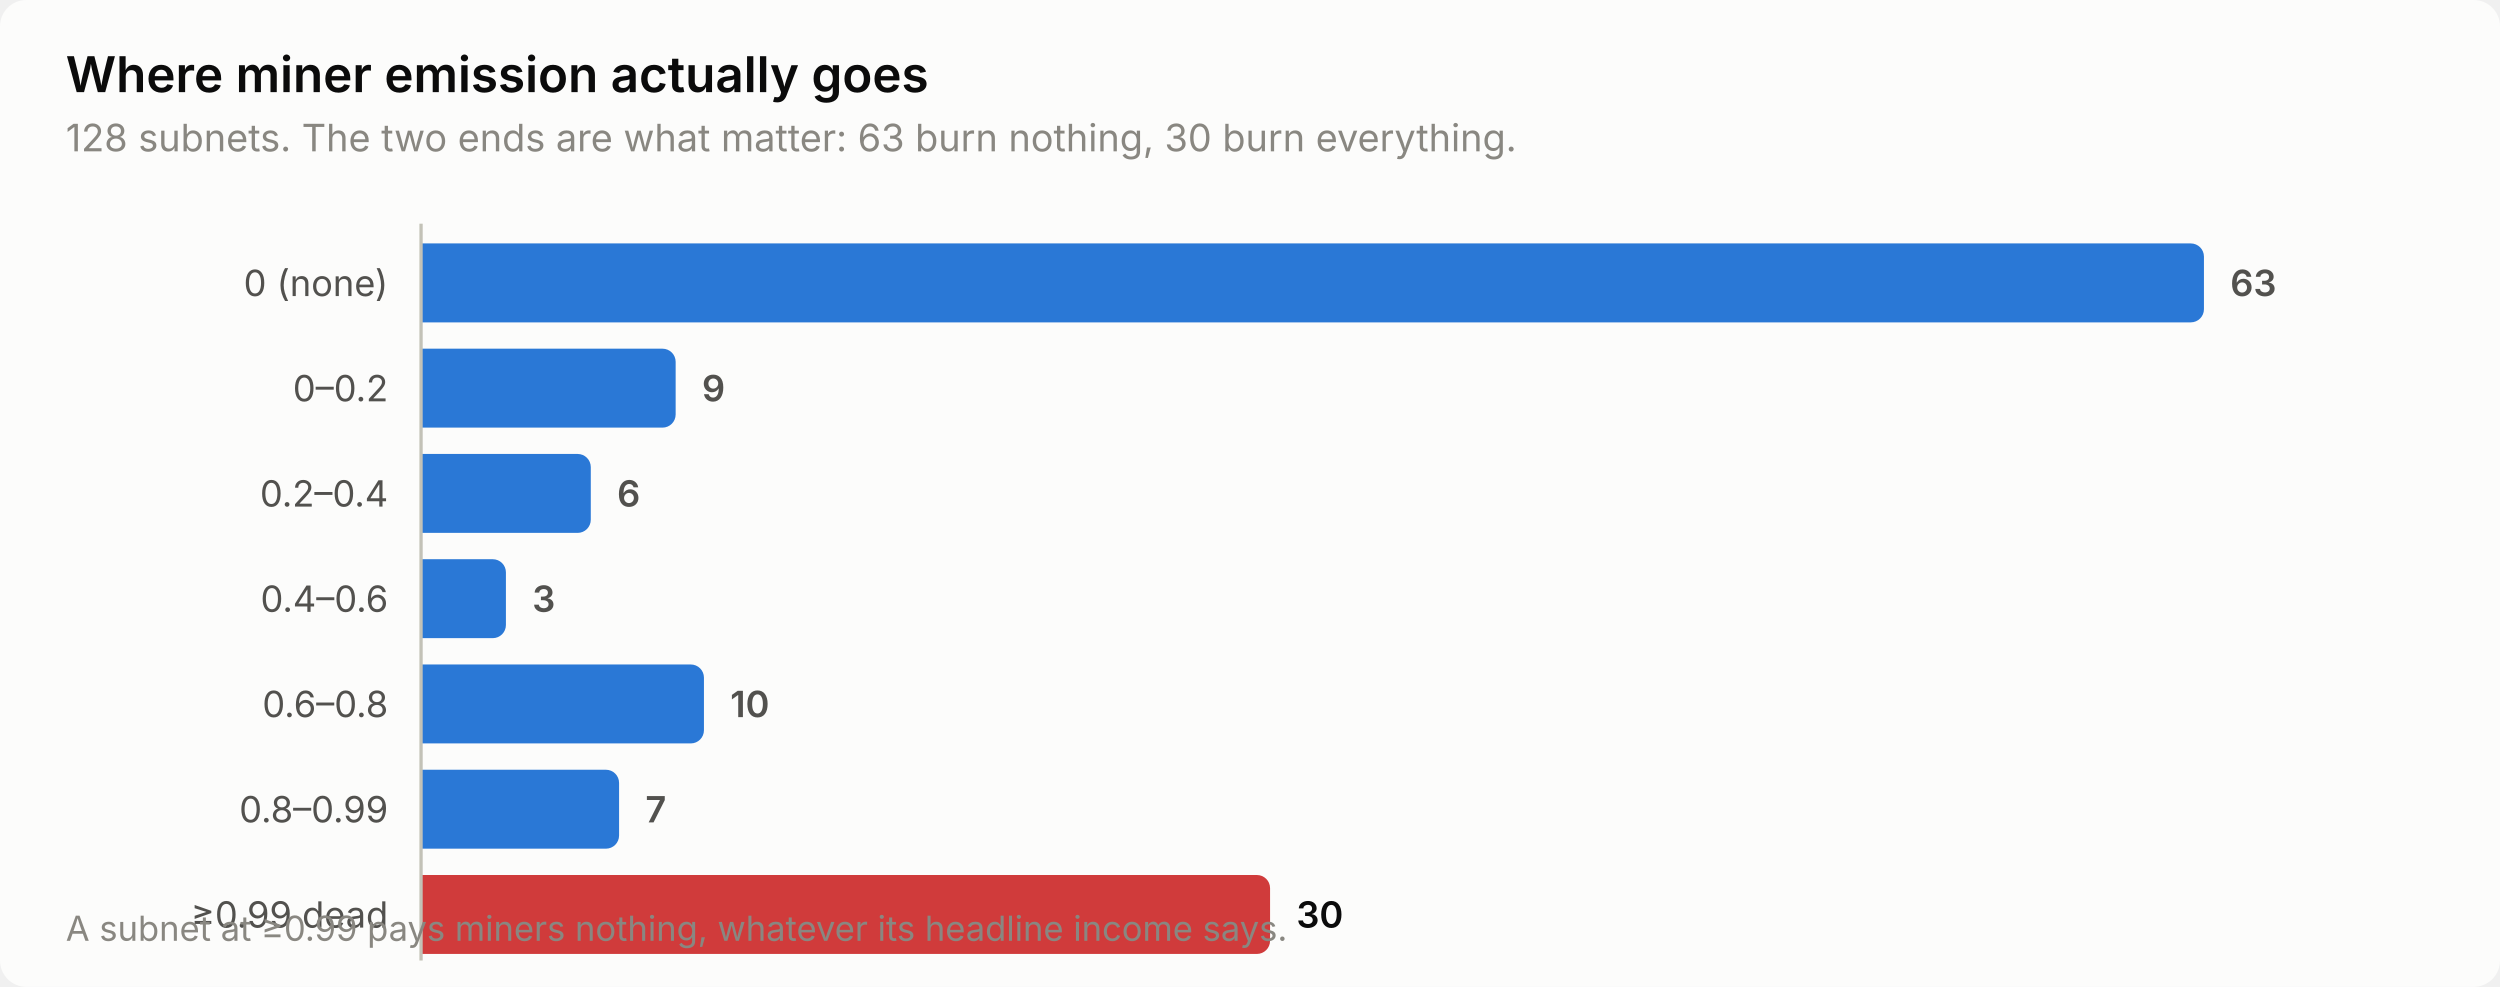
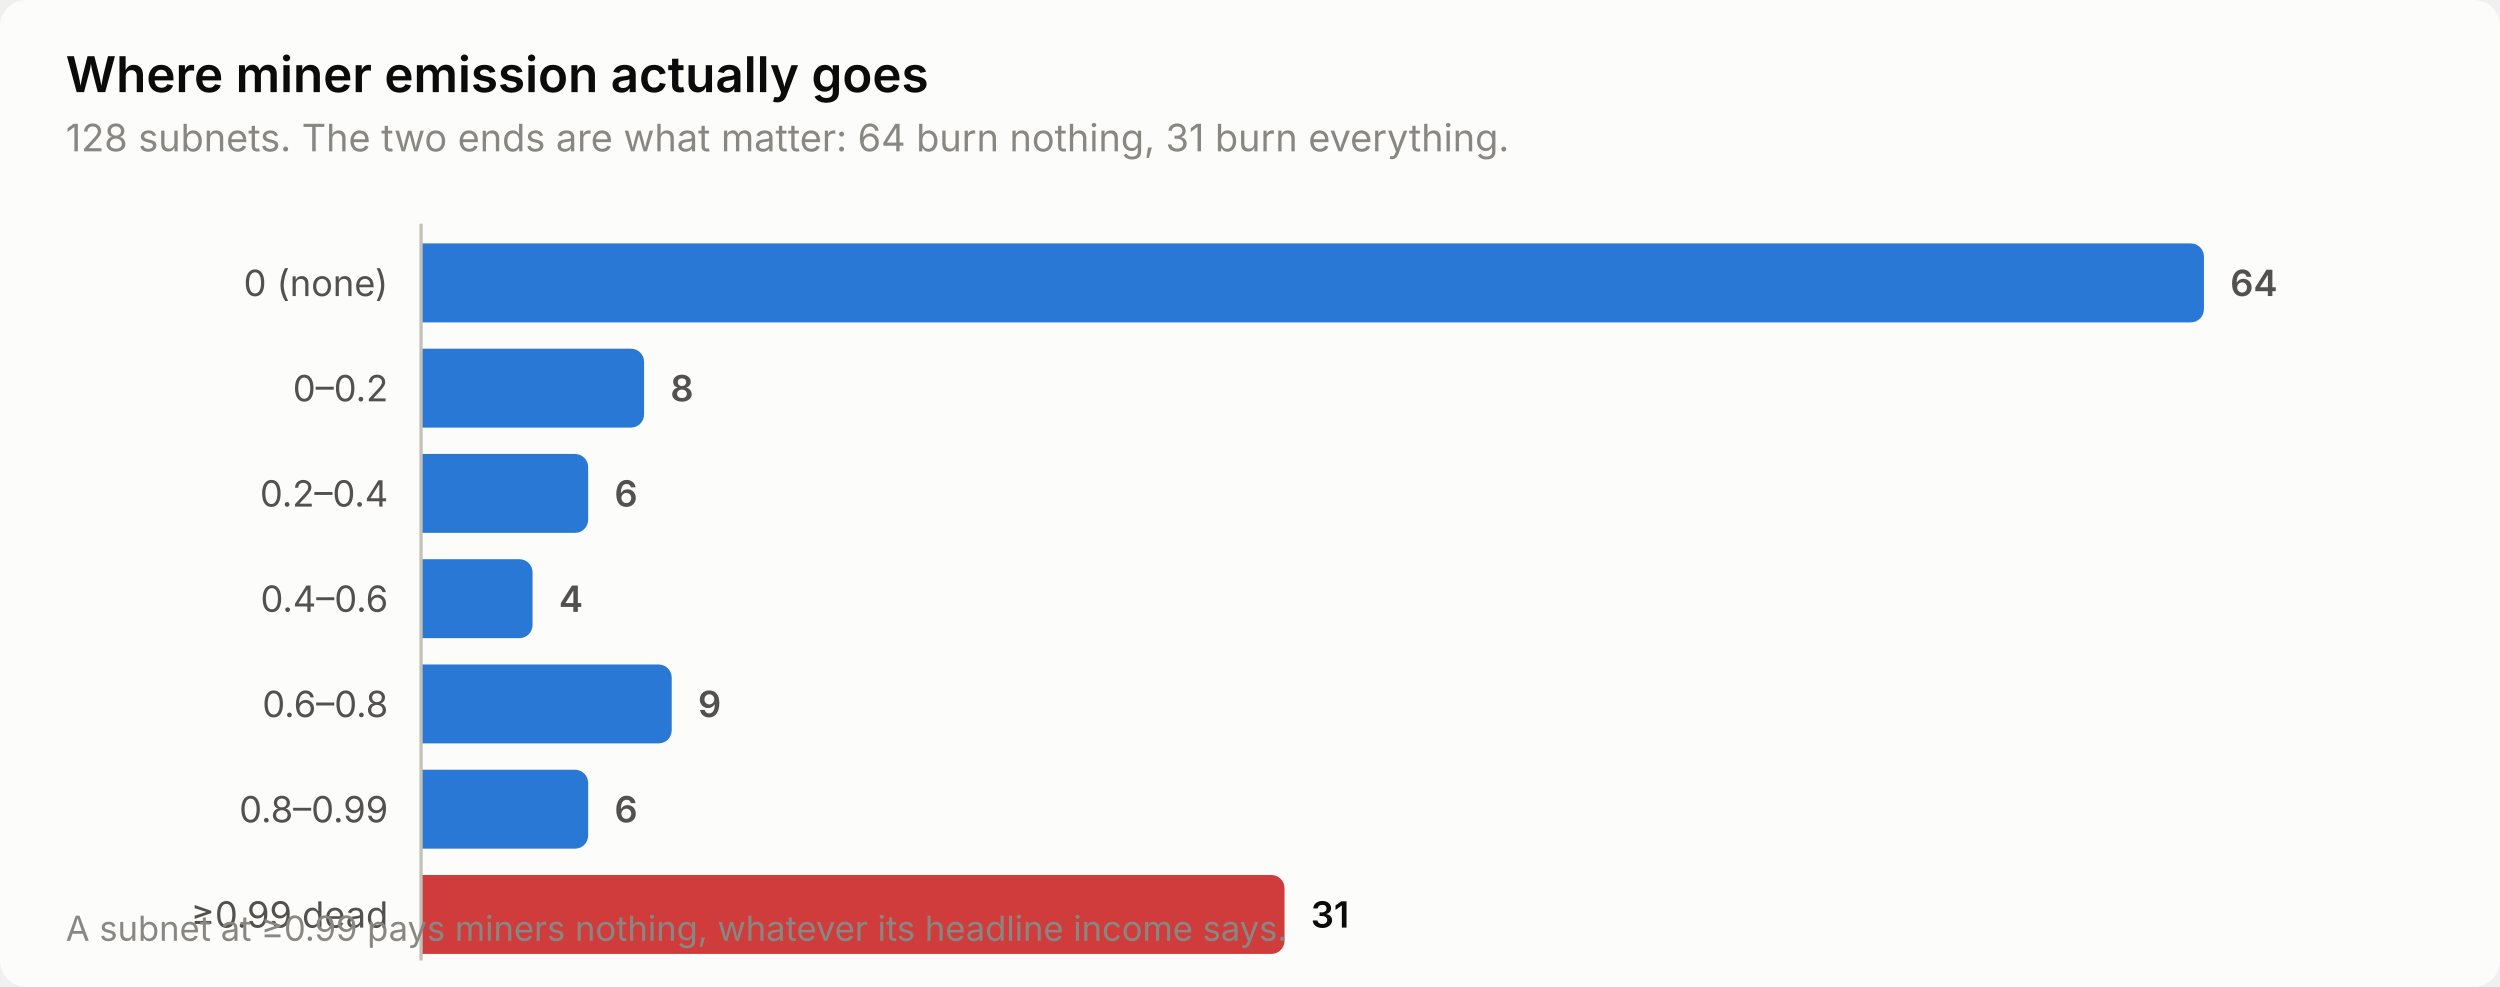
<svg xmlns="http://www.w3.org/2000/svg" width="760" height="300" viewBox="0 0 760 300" role="img" aria-label="Where miner emission actually goes">
  <style>
    text { font-family: system-ui, -apple-system, 'Segoe UI', sans-serif; }
    .t-title { font-size: 15px; font-weight: 600; }
    .t-sub { font-size: 11.5px; }
    .t-lab { font-size: 11px; }
    .t-val { font-size: 11px; font-weight: 600; font-variant-numeric: tabular-nums; }
    .t-tick { font-size: 10.5px; font-variant-numeric: tabular-nums; }

    .surface { fill: #fcfcfb; }
    .ink { fill: #0b0b0b; }
    .ink2 { fill: #52514e; }
    .muted { fill: #898781; }
    .grid { stroke: #e1e0d9; }
    .axis { stroke: #c3c2b7; }
    .accent { fill: #2a78d6; }
    .critical { fill: #d03b3b; }
    .deemph { fill: #d8d7d0; }

    @media (prefers-color-scheme: dark) {
      .surface { fill: #1a1a19; }
      .ink { fill: #ffffff; }
      .ink2 { fill: #c3c2b7; }
      .muted { fill: #898781; }
      .grid { stroke: #2c2c2a; }
      .axis { stroke: #383835; }
      .accent { fill: #3987e5; }
      .deemph { fill: #3a3a37; }
    }
</style>
  <rect class="surface" width="760" height="300" rx="8" />
  <text class="ink t-title" x="20" y="28">Where miner emission actually goes</text>
-   <text class="muted t-sub" x="20" y="46">128 subnets. The two ends are what matter: 63 burn nothing, 30 burn everything.</text>
+   <text class="muted t-sub" x="20" y="46">128 subnets. The two ends are what matter: 64 burn nothing, 31 burn everything.</text>
  <text class="ink2 t-lab" x="118" y="90" text-anchor="end">0 (none)</text>
  <path class="accent" d="M128.0,74.0 H666.0 a4.0,4.0 0 0 1 4.0,4.0 V94.0 a4.0,4.0 0 0 1 -4.0,4.0 H128.0 Z" />
-   <text class="ink2 t-val" x="678.0" y="90">63</text>
+   <text class="ink2 t-val" x="678.0" y="90">64</text>
  <text class="ink2 t-lab" x="118" y="122" text-anchor="end">0–0.2</text>
-   <path class="accent" d="M128.0,106.0 H201.4 a4.0,4.0 0 0 1 4.0,4.0 V126.0 a4.0,4.0 0 0 1 -4.0,4.0 H128.0 Z" />
-   <text class="ink2 t-val" x="213.4" y="122">9</text>
+   <path class="accent" d="M128.0,106.0 H191.8 a4.0,4.0 0 0 1 4.0,4.0 V126.0 a4.0,4.0 0 0 1 -4.0,4.0 H128.0 Z" />
+   <text class="ink2 t-val" x="203.8" y="122">8</text>
  <text class="ink2 t-lab" x="118" y="154" text-anchor="end">0.2–0.4</text>
-   <path class="accent" d="M128.0,138.0 H175.6 a4.0,4.0 0 0 1 4.0,4.0 V158.0 a4.0,4.0 0 0 1 -4.0,4.0 H128.0 Z" />
-   <text class="ink2 t-val" x="187.6" y="154">6</text>
+   <path class="accent" d="M128.0,138.0 H174.8 a4.0,4.0 0 0 1 4.0,4.0 V158.0 a4.0,4.0 0 0 1 -4.0,4.0 H128.0 Z" />
+   <text class="ink2 t-val" x="186.8" y="154">6</text>
  <text class="ink2 t-lab" x="118" y="186" text-anchor="end">0.4–0.6</text>
-   <path class="accent" d="M128.0,170.0 H149.8 a4.0,4.0 0 0 1 4.0,4.0 V190.0 a4.0,4.0 0 0 1 -4.0,4.0 H128.0 Z" />
-   <text class="ink2 t-val" x="161.8" y="186">3</text>
+   <path class="accent" d="M128.0,170.0 H157.9 a4.0,4.0 0 0 1 4.0,4.0 V190.0 a4.0,4.0 0 0 1 -4.0,4.0 H128.0 Z" />
+   <text class="ink2 t-val" x="169.9" y="186">4</text>
  <text class="ink2 t-lab" x="118" y="218" text-anchor="end">0.6–0.8</text>
-   <path class="accent" d="M128.0,202.0 H210.0 a4.0,4.0 0 0 1 4.0,4.0 V222.0 a4.0,4.0 0 0 1 -4.0,4.0 H128.0 Z" />
-   <text class="ink2 t-val" x="222.0" y="218">10</text>
+   <path class="accent" d="M128.0,202.0 H200.2 a4.0,4.0 0 0 1 4.0,4.0 V222.0 a4.0,4.0 0 0 1 -4.0,4.0 H128.0 Z" />
+   <text class="ink2 t-val" x="212.2" y="218">9</text>
  <text class="ink2 t-lab" x="118" y="250" text-anchor="end">0.8–0.99</text>
-   <path class="accent" d="M128.0,234.0 H184.2 a4.0,4.0 0 0 1 4.0,4.0 V254.0 a4.0,4.0 0 0 1 -4.0,4.0 H128.0 Z" />
-   <text class="ink2 t-val" x="196.2" y="250">7</text>
+   <path class="accent" d="M128.0,234.0 H174.8 a4.0,4.0 0 0 1 4.0,4.0 V254.0 a4.0,4.0 0 0 1 -4.0,4.0 H128.0 Z" />
+   <text class="ink2 t-val" x="186.8" y="250">6</text>
  <text class="ink2 t-lab" x="118" y="282" text-anchor="end">≥0.99 dead</text>
-   <path class="critical" d="M128.0,266.0 H382.1 a4.0,4.0 0 0 1 4.0,4.0 V286.0 a4.0,4.0 0 0 1 -4.0,4.0 H128.0 Z" />
-   <text class="ink t-val" x="394.1" y="282">30</text>
+   <path class="critical" d="M128.0,266.0 H386.5 a4.0,4.0 0 0 1 4.0,4.0 V286.0 a4.0,4.0 0 0 1 -4.0,4.0 H128.0 Z" />
+   <text class="ink t-val" x="398.5" y="282">31</text>
  <line class="axis" x1="128" y1="68" x2="128" y2="292" stroke-width="1" />
  <text class="muted t-tick" x="20" y="286">A subnet at ≥0.99 pays miners nothing, whatever its headline income says.</text>
</svg>
